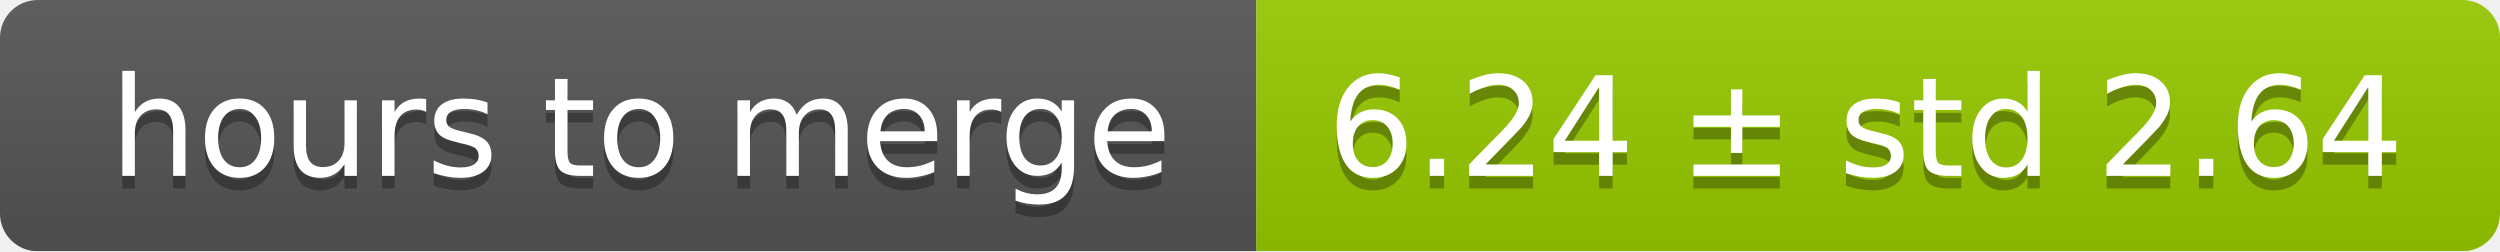
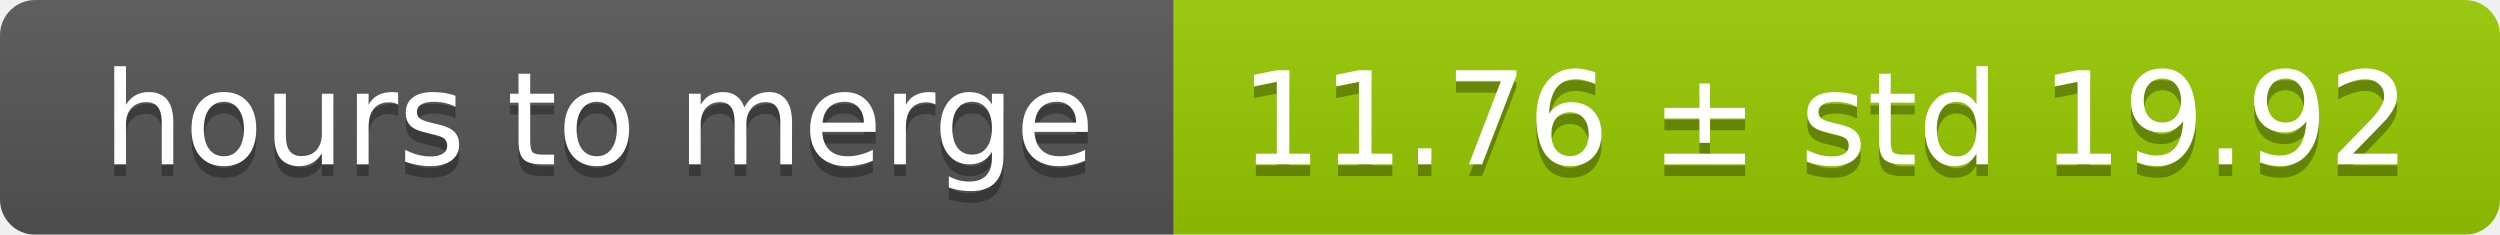
- <svg xmlns="http://www.w3.org/2000/svg" width="199" height="20">
+ <svg xmlns="http://www.w3.org/2000/svg" width="213" height="20">
  <linearGradient id="smooth" x2="0" y2="100%">
    <stop offset="0" stop-color="#bbb" stop-opacity=".1" />
    <stop offset="1" stop-opacity=".1" />
  </linearGradient>
  <mask id="round">
-     <rect width="199" height="20" rx="3" fill="#fff" />
+     <rect width="213" height="20" rx="3" fill="#fff" />
  </mask>
  <g mask="url(#round)">
    <rect width="100" height="20" fill="#555" />
-     <rect x="100" width="99" height="20" fill="#97ca00" />
-     <rect width="199" height="20" fill="url(#smooth)" />
+     <rect x="100" width="113" height="20" fill="#97ca00" />
+     <rect width="213" height="20" fill="url(#smooth)" />
  </g>
  <g fill="#fff" text-anchor="middle" font-family="DejaVu Sans,Verdana,Geneva,sans-serif" font-size="11">
    <text x="51" y="15" fill="#010101" fill-opacity=".3">hours to merge</text>
    <text x="51" y="14">hours to merge</text>
-     <text x="148.5" y="15" fill="#010101" fill-opacity=".3">6.24 ± std 2.64</text>
-     <text x="148.5" y="14">6.24 ± std 2.64</text>
+     <text x="155.5" y="15" fill="#010101" fill-opacity=".3">11.76 ± std 19.92</text>
+     <text x="155.5" y="14">11.76 ± std 19.92</text>
  </g>
</svg>
